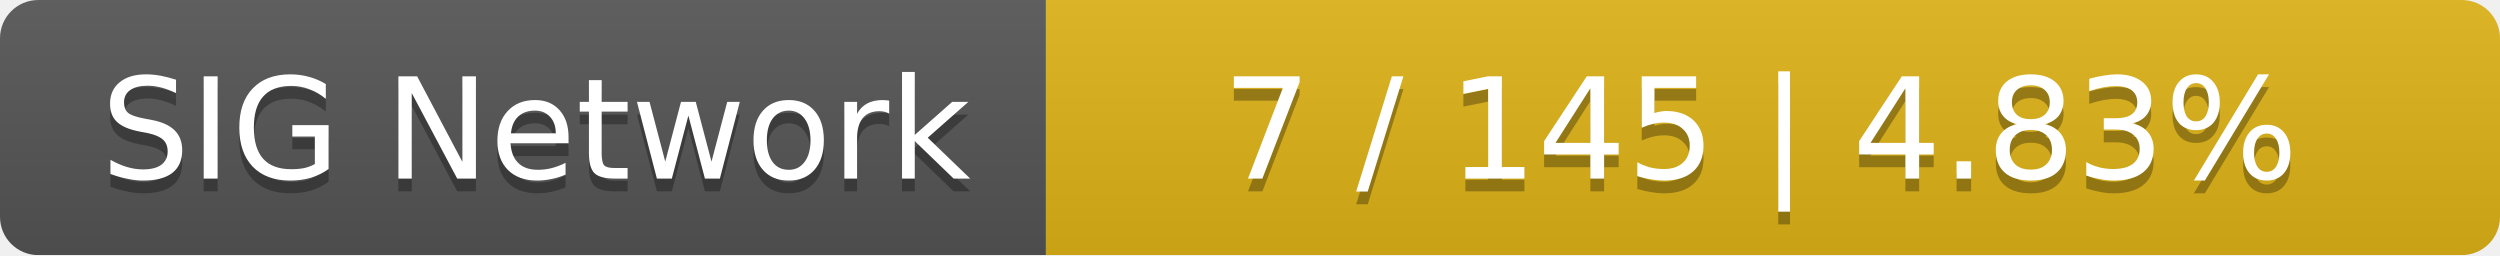
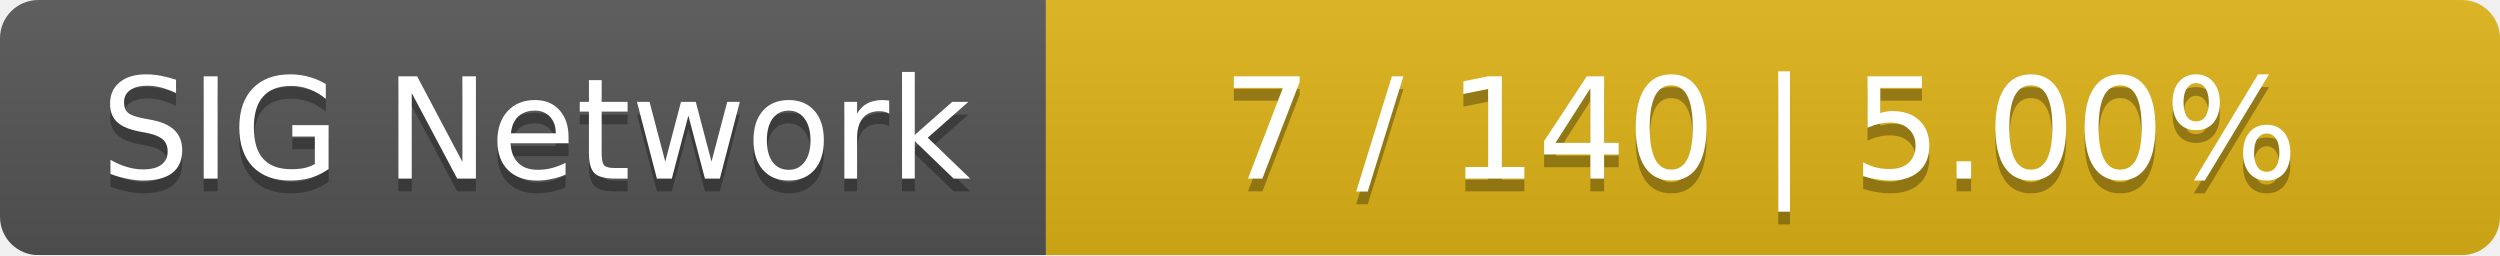
<svg xmlns="http://www.w3.org/2000/svg" width="196" height="20">
  <linearGradient id="smooth" x2="0" y2="100%">
    <stop offset="0" stop-color="#bbb" stop-opacity=".1" />
    <stop offset="1" stop-opacity=".1" />
  </linearGradient>
  <mask id="round">
    <rect width="196" height="20" rx="3" fill="#fff" />
  </mask>
  <g mask="url(#round)">
    <rect width="82" height="20" fill="#555" />
    <rect x="82" width="114" height="20" fill="#dfb317" />
    <rect width="196" height="20" fill="url(#smooth)" />
  </g>
  <g fill="#fff" text-anchor="middle" font-family="DejaVu Sans,Verdana,Geneva,sans-serif" font-size="11">
    <text x="42" y="15" fill="#010101" fill-opacity=".3">SIG Network</text>
    <text x="42" y="14">SIG Network</text>
-     <text x="138" y="15" fill="#010101" fill-opacity=".3">7 / 145    |    4.83%</text>
-     <text x="138" y="14">7 / 145    |    4.83%</text>
+     <text x="138" y="15" fill="#010101" fill-opacity=".3">7 / 140    |    5.00%</text>
+     <text x="138" y="14">7 / 140    |    5.00%</text>
  </g>
</svg>
